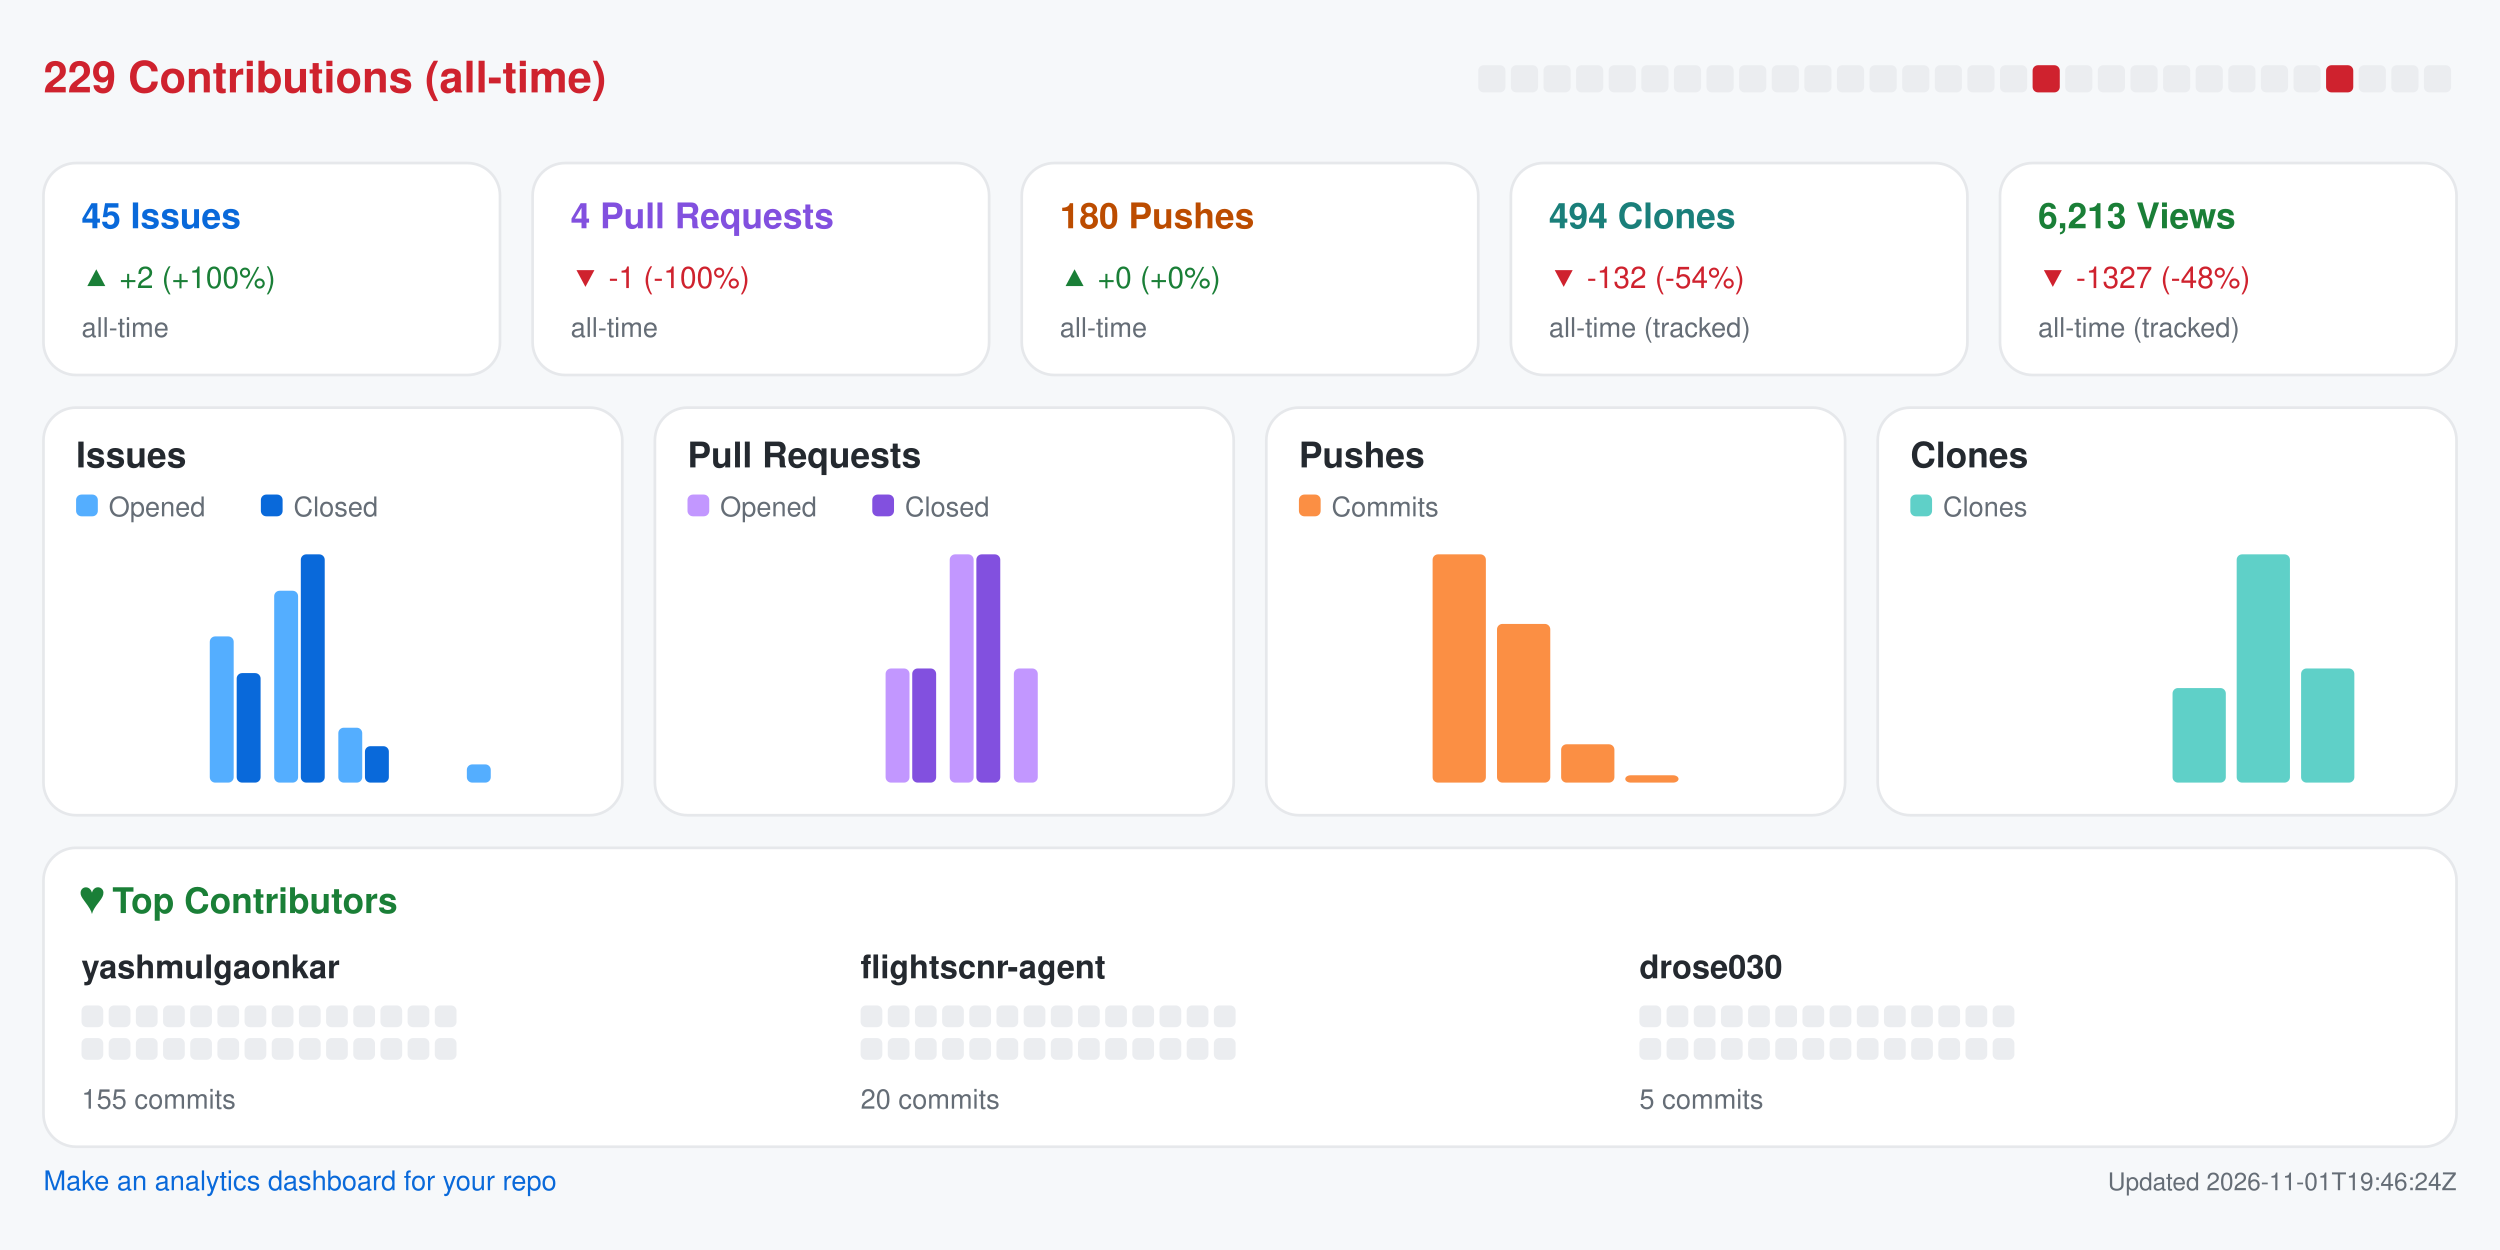
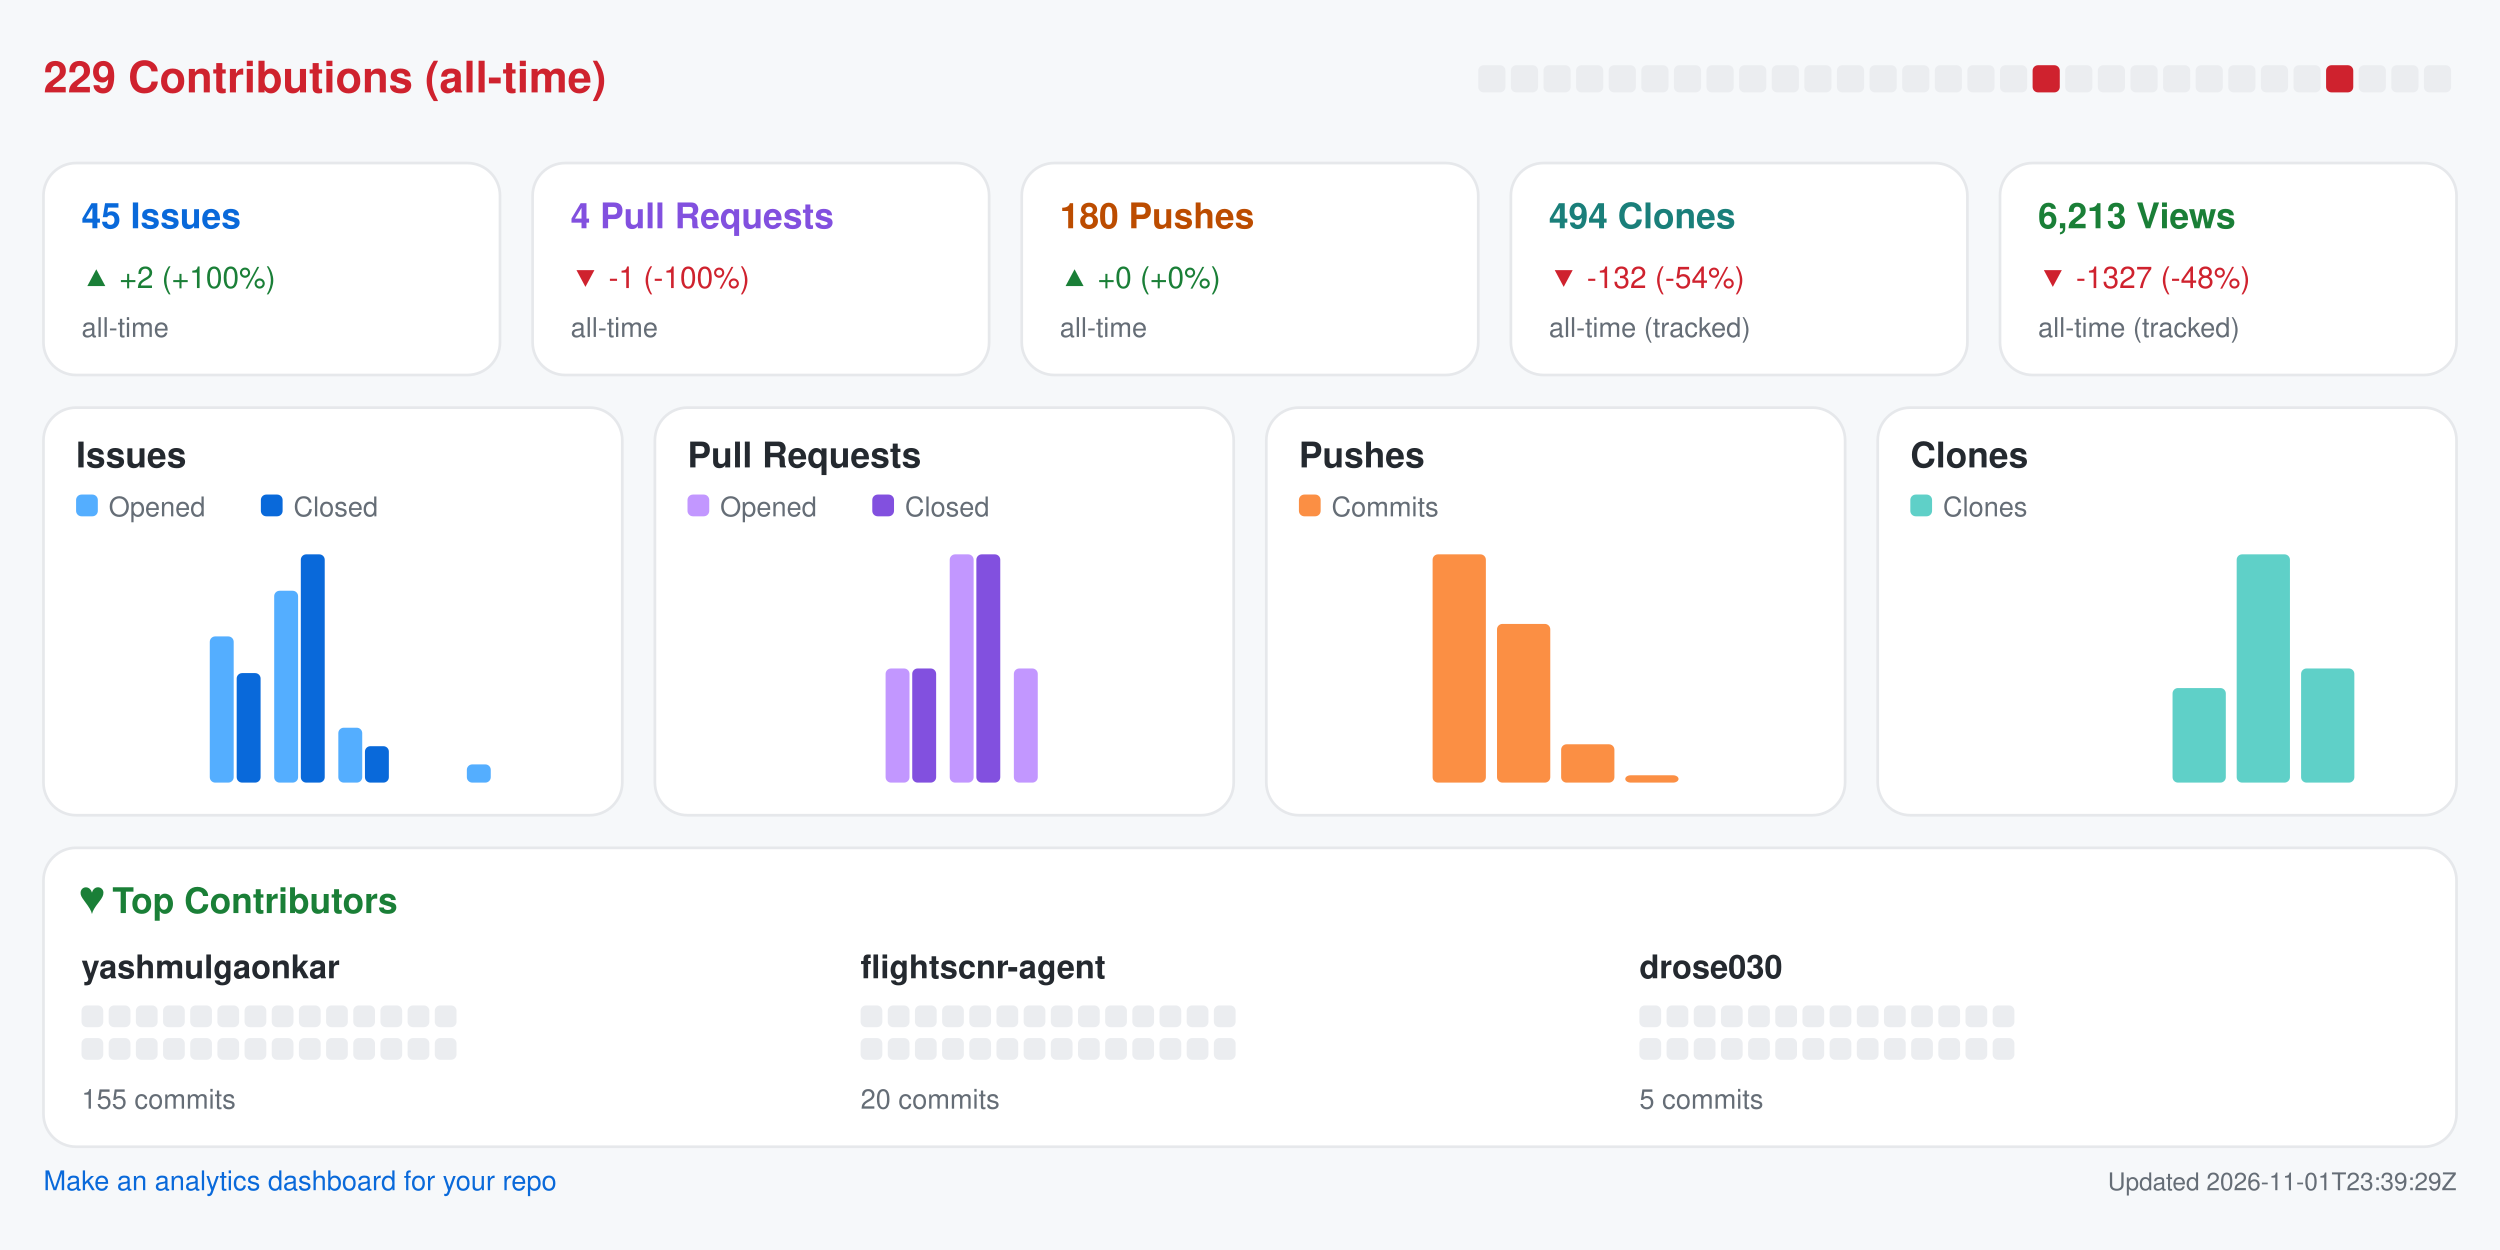
<svg xmlns="http://www.w3.org/2000/svg" width="920" height="460" viewBox="0 0 920 460" role="img" aria-label="Repository analytics for yashmulgaonkar/FlightScnr">
  <rect x="0.0" y="0.0" width="920.0" height="460.0" rx="0" fill="#f6f8fa" />
  <text x="16.0" y="34.0" fill="#cf222e" font-size="16" font-family="-apple-system,BlinkMacSystemFont,Segoe UI,Helvetica,Arial,sans-serif" font-weight="600" text-anchor="start">229 Contributions (all-time)</text>
  <rect x="544.0" y="24.0" width="10.0" height="10.0" rx="2" fill="#ebedf0" />
  <rect x="556.0" y="24.0" width="10.0" height="10.0" rx="2" fill="#ebedf0" />
  <rect x="568.0" y="24.0" width="10.0" height="10.0" rx="2" fill="#ebedf0" />
  <rect x="580.0" y="24.0" width="10.0" height="10.0" rx="2" fill="#ebedf0" />
  <rect x="592.0" y="24.0" width="10.0" height="10.0" rx="2" fill="#ebedf0" />
  <rect x="604.0" y="24.0" width="10.0" height="10.0" rx="2" fill="#ebedf0" />
  <rect x="616.0" y="24.0" width="10.0" height="10.0" rx="2" fill="#ebedf0" />
  <rect x="628.0" y="24.0" width="10.0" height="10.0" rx="2" fill="#ebedf0" />
  <rect x="640.0" y="24.0" width="10.0" height="10.0" rx="2" fill="#ebedf0" />
  <rect x="652.0" y="24.0" width="10.0" height="10.0" rx="2" fill="#ebedf0" />
  <rect x="664.0" y="24.0" width="10.0" height="10.0" rx="2" fill="#ebedf0" />
  <rect x="676.0" y="24.0" width="10.0" height="10.0" rx="2" fill="#ebedf0" />
  <rect x="688.0" y="24.0" width="10.0" height="10.0" rx="2" fill="#ebedf0" />
  <rect x="700.0" y="24.0" width="10.0" height="10.0" rx="2" fill="#ebedf0" />
  <rect x="712.0" y="24.0" width="10.0" height="10.0" rx="2" fill="#ebedf0" />
  <rect x="724.0" y="24.0" width="10.0" height="10.0" rx="2" fill="#ebedf0" />
  <rect x="736.0" y="24.0" width="10.0" height="10.0" rx="2" fill="#ebedf0" />
  <rect x="748.0" y="24.0" width="10.0" height="10.0" rx="2" fill="#cf222e" />
  <rect x="760.0" y="24.0" width="10.0" height="10.0" rx="2" fill="#ebedf0" />
  <rect x="772.0" y="24.0" width="10.0" height="10.0" rx="2" fill="#ebedf0" />
  <rect x="784.0" y="24.0" width="10.0" height="10.0" rx="2" fill="#ebedf0" />
  <rect x="796.0" y="24.0" width="10.0" height="10.0" rx="2" fill="#ebedf0" />
  <rect x="808.0" y="24.0" width="10.0" height="10.0" rx="2" fill="#ebedf0" />
  <rect x="820.0" y="24.0" width="10.0" height="10.0" rx="2" fill="#ebedf0" />
  <rect x="832.0" y="24.0" width="10.0" height="10.0" rx="2" fill="#ebedf0" />
  <rect x="844.0" y="24.0" width="10.0" height="10.0" rx="2" fill="#ebedf0" />
  <rect x="856.0" y="24.0" width="10.0" height="10.0" rx="2" fill="#cf222e" />
  <rect x="868.0" y="24.0" width="10.0" height="10.0" rx="2" fill="#ebedf0" />
  <rect x="880.0" y="24.0" width="10.0" height="10.0" rx="2" fill="#ebedf0" />
  <rect x="892.0" y="24.0" width="10.0" height="10.0" rx="2" fill="#ebedf0" />
  <rect x="16.0" y="60.0" width="168.0" height="78.0" rx="12" fill="#ffffff" stroke="#e6e8eb" />
  <text x="30.0" y="84.0" fill="#0969da" font-size="13" font-family="-apple-system,BlinkMacSystemFont,Segoe UI,Helvetica,Arial,sans-serif" font-weight="600" text-anchor="start">45 Issues</text>
  <text x="30.0" y="106.0" fill="#1a7f37" font-size="11" font-family="-apple-system,BlinkMacSystemFont,Segoe UI,Helvetica,Arial,sans-serif" font-weight="400" text-anchor="start">▲ +2 (+100%)</text>
  <text x="30.0" y="124.0" fill="#656d76" font-size="10" font-family="-apple-system,BlinkMacSystemFont,Segoe UI,Helvetica,Arial,sans-serif" font-weight="400" text-anchor="start">all-time</text>
  <rect x="196.0" y="60.0" width="168.0" height="78.0" rx="12" fill="#ffffff" stroke="#e6e8eb" />
  <text x="210.0" y="84.0" fill="#8250df" font-size="13" font-family="-apple-system,BlinkMacSystemFont,Segoe UI,Helvetica,Arial,sans-serif" font-weight="600" text-anchor="start">4 Pull Requests</text>
  <text x="210.0" y="106.0" fill="#cf222e" font-size="11" font-family="-apple-system,BlinkMacSystemFont,Segoe UI,Helvetica,Arial,sans-serif" font-weight="400" text-anchor="start">▼ -1 (-100%)</text>
  <text x="210.0" y="124.0" fill="#656d76" font-size="10" font-family="-apple-system,BlinkMacSystemFont,Segoe UI,Helvetica,Arial,sans-serif" font-weight="400" text-anchor="start">all-time</text>
  <rect x="376.0" y="60.0" width="168.0" height="78.0" rx="12" fill="#ffffff" stroke="#e6e8eb" />
  <text x="390.0" y="84.0" fill="#bc4c00" font-size="13" font-family="-apple-system,BlinkMacSystemFont,Segoe UI,Helvetica,Arial,sans-serif" font-weight="600" text-anchor="start">180 Pushes</text>
  <text x="390.0" y="106.0" fill="#1a7f37" font-size="11" font-family="-apple-system,BlinkMacSystemFont,Segoe UI,Helvetica,Arial,sans-serif" font-weight="400" text-anchor="start">▲ +0 (+0%)</text>
  <text x="390.0" y="124.0" fill="#656d76" font-size="10" font-family="-apple-system,BlinkMacSystemFont,Segoe UI,Helvetica,Arial,sans-serif" font-weight="400" text-anchor="start">all-time</text>
  <rect x="556.0" y="60.0" width="168.0" height="78.0" rx="12" fill="#ffffff" stroke="#e6e8eb" />
  <text x="570.0" y="84.0" fill="#1a7f7a" font-size="13" font-family="-apple-system,BlinkMacSystemFont,Segoe UI,Helvetica,Arial,sans-serif" font-weight="600" text-anchor="start">494 Clones</text>
  <text x="570.0" y="106.0" fill="#cf222e" font-size="11" font-family="-apple-system,BlinkMacSystemFont,Segoe UI,Helvetica,Arial,sans-serif" font-weight="400" text-anchor="start">▼ -132 (-54%)</text>
  <text x="570.0" y="124.0" fill="#656d76" font-size="10" font-family="-apple-system,BlinkMacSystemFont,Segoe UI,Helvetica,Arial,sans-serif" font-weight="400" text-anchor="start">all-time (tracked)</text>
  <rect x="736.0" y="60.0" width="168.0" height="78.0" rx="12" fill="#ffffff" stroke="#e6e8eb" />
  <text x="750.0" y="84.0" fill="#1a7f37" font-size="13" font-family="-apple-system,BlinkMacSystemFont,Segoe UI,Helvetica,Arial,sans-serif" font-weight="600" text-anchor="start">6,213 Views</text>
  <text x="750.0" y="106.0" fill="#cf222e" font-size="11" font-family="-apple-system,BlinkMacSystemFont,Segoe UI,Helvetica,Arial,sans-serif" font-weight="400" text-anchor="start">▼ -1327 (-48%)</text>
  <text x="750.0" y="124.0" fill="#656d76" font-size="10" font-family="-apple-system,BlinkMacSystemFont,Segoe UI,Helvetica,Arial,sans-serif" font-weight="400" text-anchor="start">all-time (tracked)</text>
  <rect x="16.0" y="150.0" width="213.0" height="150.0" rx="12" fill="#ffffff" stroke="#e6e8eb" />
  <text x="28.0" y="172.0" fill="#24292f" font-size="13" font-family="-apple-system,BlinkMacSystemFont,Segoe UI,Helvetica,Arial,sans-serif" font-weight="600" text-anchor="start">Issues</text>
  <rect x="28.0" y="182.0" width="8.0" height="8.0" rx="2" fill="#54aeff" />
  <text x="40.0" y="190.0" fill="#656d76" font-size="10" font-family="-apple-system,BlinkMacSystemFont,Segoe UI,Helvetica,Arial,sans-serif" font-weight="400" text-anchor="start">Opened</text>
  <rect x="96.0" y="182.0" width="8.0" height="8.0" rx="2" fill="#0969da" />
  <text x="108.0" y="190.0" fill="#656d76" font-size="10" font-family="-apple-system,BlinkMacSystemFont,Segoe UI,Helvetica,Arial,sans-serif" font-weight="400" text-anchor="start">Closed</text>
  <rect x="30.0" y="288.0" width="8.8" height="0.0" rx="2" fill="#54aeff" />
  <rect x="39.8" y="288.0" width="8.8" height="0.0" rx="2" fill="#0969da" />
  <rect x="53.6" y="288.0" width="8.8" height="0.0" rx="2" fill="#54aeff" />
  <rect x="63.4" y="288.0" width="8.8" height="0.0" rx="2" fill="#0969da" />
  <rect x="77.2" y="234.2" width="8.8" height="53.8" rx="2" fill="#54aeff" />
  <rect x="87.1" y="247.7" width="8.8" height="40.3" rx="2" fill="#0969da" />
  <rect x="100.9" y="217.4" width="8.8" height="70.6" rx="2" fill="#54aeff" />
  <rect x="110.7" y="204.0" width="8.8" height="84.0" rx="2" fill="#0969da" />
  <rect x="124.5" y="267.8" width="8.8" height="20.2" rx="2" fill="#54aeff" />
  <rect x="134.3" y="274.6" width="8.8" height="13.4" rx="2" fill="#0969da" />
  <rect x="148.1" y="288.0" width="8.8" height="0.0" rx="2" fill="#54aeff" />
  <rect x="157.9" y="288.0" width="8.8" height="0.0" rx="2" fill="#0969da" />
  <rect x="171.8" y="281.3" width="8.8" height="6.7" rx="2" fill="#54aeff" />
  <rect x="181.6" y="288.0" width="8.8" height="0.0" rx="2" fill="#0969da" />
  <rect x="195.4" y="288.0" width="8.8" height="0.0" rx="2" fill="#54aeff" />
  <rect x="205.2" y="288.0" width="8.8" height="0.0" rx="2" fill="#0969da" />
  <rect x="241.0" y="150.0" width="213.0" height="150.0" rx="12" fill="#ffffff" stroke="#e6e8eb" />
  <text x="253.0" y="172.0" fill="#24292f" font-size="13" font-family="-apple-system,BlinkMacSystemFont,Segoe UI,Helvetica,Arial,sans-serif" font-weight="600" text-anchor="start">Pull Requests</text>
  <rect x="253.0" y="182.0" width="8.0" height="8.0" rx="2" fill="#c297ff" />
  <text x="265.0" y="190.0" fill="#656d76" font-size="10" font-family="-apple-system,BlinkMacSystemFont,Segoe UI,Helvetica,Arial,sans-serif" font-weight="400" text-anchor="start">Opened</text>
  <rect x="321.0" y="182.0" width="8.0" height="8.0" rx="2" fill="#8250df" />
  <text x="333.0" y="190.0" fill="#656d76" font-size="10" font-family="-apple-system,BlinkMacSystemFont,Segoe UI,Helvetica,Arial,sans-serif" font-weight="400" text-anchor="start">Closed</text>
  <rect x="255.0" y="288.0" width="8.8" height="0.0" rx="2" fill="#c297ff" />
  <rect x="264.8" y="288.0" width="8.8" height="0.0" rx="2" fill="#8250df" />
  <rect x="278.6" y="288.0" width="8.8" height="0.0" rx="2" fill="#c297ff" />
  <rect x="288.4" y="288.0" width="8.8" height="0.0" rx="2" fill="#8250df" />
  <rect x="302.2" y="288.0" width="8.8" height="0.0" rx="2" fill="#c297ff" />
  <rect x="312.1" y="288.0" width="8.8" height="0.0" rx="2" fill="#8250df" />
  <rect x="325.9" y="246.0" width="8.8" height="42.0" rx="2" fill="#c297ff" />
  <rect x="335.7" y="246.0" width="8.8" height="42.0" rx="2" fill="#8250df" />
  <rect x="349.5" y="204.0" width="8.8" height="84.0" rx="2" fill="#c297ff" />
  <rect x="359.3" y="204.0" width="8.8" height="84.0" rx="2" fill="#8250df" />
  <rect x="373.1" y="246.0" width="8.8" height="42.0" rx="2" fill="#c297ff" />
  <rect x="382.9" y="288.0" width="8.8" height="0.0" rx="2" fill="#8250df" />
  <rect x="396.8" y="288.0" width="8.8" height="0.0" rx="2" fill="#c297ff" />
  <rect x="406.6" y="288.0" width="8.8" height="0.0" rx="2" fill="#8250df" />
  <rect x="420.4" y="288.0" width="8.8" height="0.0" rx="2" fill="#c297ff" />
  <rect x="430.2" y="288.0" width="8.8" height="0.0" rx="2" fill="#8250df" />
  <rect x="466.0" y="150.0" width="213.0" height="150.0" rx="12" fill="#ffffff" stroke="#e6e8eb" />
  <text x="478.0" y="172.0" fill="#24292f" font-size="13" font-family="-apple-system,BlinkMacSystemFont,Segoe UI,Helvetica,Arial,sans-serif" font-weight="600" text-anchor="start">Pushes</text>
  <rect x="478.0" y="182.0" width="8.0" height="8.0" rx="2" fill="#fb8f44" />
  <text x="490.0" y="190.0" fill="#656d76" font-size="10" font-family="-apple-system,BlinkMacSystemFont,Segoe UI,Helvetica,Arial,sans-serif" font-weight="400" text-anchor="start">Commits</text>
  <rect x="480.0" y="288.0" width="19.6" height="0.0" rx="2" fill="#fb8f44" />
  <rect x="503.6" y="288.0" width="19.6" height="0.0" rx="2" fill="#fb8f44" />
  <rect x="527.2" y="204.0" width="19.6" height="84.0" rx="2" fill="#fb8f44" />
  <rect x="550.9" y="229.6" width="19.6" height="58.4" rx="2" fill="#fb8f44" />
  <rect x="574.5" y="273.9" width="19.6" height="14.1" rx="2" fill="#fb8f44" />
  <rect x="598.1" y="285.3" width="19.6" height="2.7" rx="2" fill="#fb8f44" />
  <rect x="621.8" y="288.0" width="19.6" height="0.0" rx="2" fill="#fb8f44" />
  <rect x="645.4" y="288.0" width="19.6" height="0.0" rx="2" fill="#fb8f44" />
  <rect x="691.0" y="150.0" width="213.0" height="150.0" rx="12" fill="#ffffff" stroke="#e6e8eb" />
  <text x="703.0" y="172.0" fill="#24292f" font-size="13" font-family="-apple-system,BlinkMacSystemFont,Segoe UI,Helvetica,Arial,sans-serif" font-weight="600" text-anchor="start">Clones</text>
  <rect x="703.0" y="182.0" width="8.0" height="8.0" rx="2" fill="#5fd0c8" />
  <text x="715.0" y="190.0" fill="#656d76" font-size="10" font-family="-apple-system,BlinkMacSystemFont,Segoe UI,Helvetica,Arial,sans-serif" font-weight="400" text-anchor="start">Clones</text>
  <rect x="705.0" y="288.0" width="19.6" height="0.0" rx="2" fill="#5fd0c8" />
  <rect x="728.6" y="288.0" width="19.6" height="0.0" rx="2" fill="#5fd0c8" />
  <rect x="752.2" y="288.0" width="19.6" height="0.0" rx="2" fill="#5fd0c8" />
  <rect x="775.9" y="288.0" width="19.6" height="0.0" rx="2" fill="#5fd0c8" />
  <rect x="799.5" y="253.2" width="19.6" height="34.8" rx="2" fill="#5fd0c8" />
  <rect x="823.1" y="204.0" width="19.6" height="84.0" rx="2" fill="#5fd0c8" />
  <rect x="846.8" y="246.0" width="19.6" height="42.0" rx="2" fill="#5fd0c8" />
  <rect x="870.4" y="288.0" width="19.6" height="0.0" rx="2" fill="#5fd0c8" />
  <rect x="16.0" y="312.0" width="888.0" height="110.0" rx="12" fill="#ffffff" stroke="#e6e8eb" />
  <text x="30.0" y="336.0" fill="#1a7f37" font-size="13" font-family="-apple-system,BlinkMacSystemFont,Segoe UI,Helvetica,Arial,sans-serif" font-weight="600" text-anchor="start">♥  Top Contributors</text>
  <text x="30.0" y="360.0" fill="#24292f" font-size="12" font-family="-apple-system,BlinkMacSystemFont,Segoe UI,Helvetica,Arial,sans-serif" font-weight="600" text-anchor="start">yashmulgaonkar</text>
  <rect x="30.0" y="370.0" width="8.0" height="8.0" rx="2" fill="#ebedf0" />
  <rect x="40.0" y="370.0" width="8.0" height="8.0" rx="2" fill="#ebedf0" />
  <rect x="50.0" y="370.0" width="8.0" height="8.0" rx="2" fill="#ebedf0" />
  <rect x="60.0" y="370.0" width="8.0" height="8.0" rx="2" fill="#ebedf0" />
  <rect x="70.0" y="370.0" width="8.0" height="8.0" rx="2" fill="#ebedf0" />
  <rect x="80.0" y="370.0" width="8.0" height="8.0" rx="2" fill="#ebedf0" />
  <rect x="90.0" y="370.0" width="8.0" height="8.0" rx="2" fill="#ebedf0" />
  <rect x="100.0" y="370.0" width="8.0" height="8.0" rx="2" fill="#ebedf0" />
  <rect x="110.0" y="370.0" width="8.0" height="8.0" rx="2" fill="#ebedf0" />
  <rect x="120.0" y="370.0" width="8.0" height="8.0" rx="2" fill="#ebedf0" />
  <rect x="130.0" y="370.0" width="8.0" height="8.0" rx="2" fill="#ebedf0" />
  <rect x="140.0" y="370.0" width="8.0" height="8.0" rx="2" fill="#ebedf0" />
  <rect x="150.0" y="370.0" width="8.0" height="8.0" rx="2" fill="#ebedf0" />
  <rect x="160.0" y="370.0" width="8.0" height="8.0" rx="2" fill="#ebedf0" />
  <rect x="30.0" y="382.0" width="8.0" height="8.0" rx="2" fill="#ebedf0" />
  <rect x="40.0" y="382.0" width="8.0" height="8.0" rx="2" fill="#ebedf0" />
  <rect x="50.0" y="382.0" width="8.0" height="8.0" rx="2" fill="#ebedf0" />
  <rect x="60.0" y="382.0" width="8.0" height="8.0" rx="2" fill="#ebedf0" />
  <rect x="70.0" y="382.0" width="8.0" height="8.0" rx="2" fill="#ebedf0" />
  <rect x="80.0" y="382.0" width="8.0" height="8.0" rx="2" fill="#ebedf0" />
  <rect x="90.0" y="382.0" width="8.0" height="8.0" rx="2" fill="#ebedf0" />
  <rect x="100.0" y="382.0" width="8.0" height="8.0" rx="2" fill="#ebedf0" />
  <rect x="110.0" y="382.0" width="8.0" height="8.0" rx="2" fill="#ebedf0" />
  <rect x="120.0" y="382.0" width="8.0" height="8.0" rx="2" fill="#ebedf0" />
  <rect x="130.0" y="382.0" width="8.0" height="8.0" rx="2" fill="#ebedf0" />
  <rect x="140.0" y="382.0" width="8.0" height="8.0" rx="2" fill="#ebedf0" />
  <rect x="150.0" y="382.0" width="8.0" height="8.0" rx="2" fill="#ebedf0" />
  <rect x="160.0" y="382.0" width="8.0" height="8.0" rx="2" fill="#ebedf0" />
  <text x="30.0" y="408.0" fill="#656d76" font-size="10" font-family="-apple-system,BlinkMacSystemFont,Segoe UI,Helvetica,Arial,sans-serif" font-weight="400" text-anchor="start">155 commits</text>
  <text x="316.7" y="360.0" fill="#24292f" font-size="12" font-family="-apple-system,BlinkMacSystemFont,Segoe UI,Helvetica,Arial,sans-serif" font-weight="600" text-anchor="start">flightscnr-agent</text>
  <rect x="316.7" y="370.0" width="8.0" height="8.0" rx="2" fill="#ebedf0" />
  <rect x="326.7" y="370.0" width="8.0" height="8.0" rx="2" fill="#ebedf0" />
  <rect x="336.7" y="370.0" width="8.0" height="8.0" rx="2" fill="#ebedf0" />
  <rect x="346.7" y="370.0" width="8.0" height="8.0" rx="2" fill="#ebedf0" />
  <rect x="356.7" y="370.0" width="8.0" height="8.0" rx="2" fill="#ebedf0" />
  <rect x="366.7" y="370.0" width="8.0" height="8.0" rx="2" fill="#ebedf0" />
  <rect x="376.7" y="370.0" width="8.0" height="8.0" rx="2" fill="#ebedf0" />
  <rect x="386.7" y="370.0" width="8.0" height="8.0" rx="2" fill="#ebedf0" />
  <rect x="396.7" y="370.0" width="8.0" height="8.0" rx="2" fill="#ebedf0" />
  <rect x="406.7" y="370.0" width="8.0" height="8.0" rx="2" fill="#ebedf0" />
  <rect x="416.7" y="370.0" width="8.0" height="8.0" rx="2" fill="#ebedf0" />
  <rect x="426.7" y="370.0" width="8.0" height="8.0" rx="2" fill="#ebedf0" />
  <rect x="436.7" y="370.0" width="8.0" height="8.0" rx="2" fill="#ebedf0" />
  <rect x="446.7" y="370.0" width="8.0" height="8.0" rx="2" fill="#ebedf0" />
  <rect x="316.7" y="382.0" width="8.0" height="8.0" rx="2" fill="#ebedf0" />
  <rect x="326.7" y="382.0" width="8.0" height="8.0" rx="2" fill="#ebedf0" />
  <rect x="336.7" y="382.0" width="8.0" height="8.0" rx="2" fill="#ebedf0" />
  <rect x="346.7" y="382.0" width="8.0" height="8.0" rx="2" fill="#ebedf0" />
  <rect x="356.7" y="382.0" width="8.0" height="8.0" rx="2" fill="#ebedf0" />
  <rect x="366.7" y="382.0" width="8.0" height="8.0" rx="2" fill="#ebedf0" />
  <rect x="376.7" y="382.0" width="8.0" height="8.0" rx="2" fill="#ebedf0" />
  <rect x="386.7" y="382.0" width="8.0" height="8.0" rx="2" fill="#ebedf0" />
  <rect x="396.7" y="382.0" width="8.0" height="8.0" rx="2" fill="#ebedf0" />
  <rect x="406.7" y="382.0" width="8.0" height="8.0" rx="2" fill="#ebedf0" />
  <rect x="416.7" y="382.0" width="8.0" height="8.0" rx="2" fill="#ebedf0" />
  <rect x="426.7" y="382.0" width="8.0" height="8.0" rx="2" fill="#ebedf0" />
  <rect x="436.7" y="382.0" width="8.0" height="8.0" rx="2" fill="#ebedf0" />
  <rect x="446.7" y="382.0" width="8.0" height="8.0" rx="2" fill="#ebedf0" />
  <text x="316.7" y="408.0" fill="#656d76" font-size="10" font-family="-apple-system,BlinkMacSystemFont,Segoe UI,Helvetica,Arial,sans-serif" font-weight="400" text-anchor="start">20 commits</text>
  <text x="603.3" y="360.0" fill="#24292f" font-size="12" font-family="-apple-system,BlinkMacSystemFont,Segoe UI,Helvetica,Arial,sans-serif" font-weight="600" text-anchor="start">drose030</text>
  <rect x="603.3" y="370.0" width="8.0" height="8.0" rx="2" fill="#ebedf0" />
  <rect x="613.3" y="370.0" width="8.0" height="8.0" rx="2" fill="#ebedf0" />
  <rect x="623.3" y="370.0" width="8.0" height="8.0" rx="2" fill="#ebedf0" />
  <rect x="633.3" y="370.0" width="8.0" height="8.0" rx="2" fill="#ebedf0" />
  <rect x="643.3" y="370.0" width="8.0" height="8.0" rx="2" fill="#ebedf0" />
  <rect x="653.3" y="370.0" width="8.0" height="8.0" rx="2" fill="#ebedf0" />
  <rect x="663.3" y="370.0" width="8.0" height="8.0" rx="2" fill="#ebedf0" />
  <rect x="673.3" y="370.0" width="8.0" height="8.0" rx="2" fill="#ebedf0" />
  <rect x="683.3" y="370.0" width="8.0" height="8.0" rx="2" fill="#ebedf0" />
  <rect x="693.3" y="370.0" width="8.0" height="8.0" rx="2" fill="#ebedf0" />
  <rect x="703.3" y="370.0" width="8.0" height="8.0" rx="2" fill="#ebedf0" />
  <rect x="713.3" y="370.0" width="8.0" height="8.0" rx="2" fill="#ebedf0" />
  <rect x="723.3" y="370.0" width="8.0" height="8.0" rx="2" fill="#ebedf0" />
  <rect x="733.3" y="370.0" width="8.0" height="8.0" rx="2" fill="#ebedf0" />
  <rect x="603.3" y="382.0" width="8.0" height="8.0" rx="2" fill="#ebedf0" />
  <rect x="613.3" y="382.0" width="8.0" height="8.0" rx="2" fill="#ebedf0" />
  <rect x="623.3" y="382.0" width="8.0" height="8.0" rx="2" fill="#ebedf0" />
  <rect x="633.3" y="382.0" width="8.0" height="8.0" rx="2" fill="#ebedf0" />
  <rect x="643.3" y="382.0" width="8.0" height="8.0" rx="2" fill="#ebedf0" />
  <rect x="653.3" y="382.0" width="8.0" height="8.0" rx="2" fill="#ebedf0" />
  <rect x="663.3" y="382.0" width="8.0" height="8.0" rx="2" fill="#ebedf0" />
  <rect x="673.3" y="382.0" width="8.0" height="8.0" rx="2" fill="#ebedf0" />
  <rect x="683.3" y="382.0" width="8.0" height="8.0" rx="2" fill="#ebedf0" />
  <rect x="693.3" y="382.0" width="8.0" height="8.0" rx="2" fill="#ebedf0" />
  <rect x="703.3" y="382.0" width="8.0" height="8.0" rx="2" fill="#ebedf0" />
  <rect x="713.3" y="382.0" width="8.0" height="8.0" rx="2" fill="#ebedf0" />
  <rect x="723.3" y="382.0" width="8.0" height="8.0" rx="2" fill="#ebedf0" />
  <rect x="733.3" y="382.0" width="8.0" height="8.0" rx="2" fill="#ebedf0" />
  <text x="603.3" y="408.0" fill="#656d76" font-size="10" font-family="-apple-system,BlinkMacSystemFont,Segoe UI,Helvetica,Arial,sans-serif" font-weight="400" text-anchor="start">5 commits</text>
  <a href="https://github.com/yashmulgaonkar/repo-analytics" target="_blank" rel="noopener noreferrer">
    <text x="16.0" y="438.0" fill="#0969da" font-size="10" font-family="-apple-system,BlinkMacSystemFont,Segoe UI,Helvetica,Arial,sans-serif" font-weight="400" text-anchor="start">Make an analytics dashboard for your repo</text>
  </a>
-   <text x="904.0" y="438.0" fill="#656d76" font-size="9" font-family="-apple-system,BlinkMacSystemFont,Segoe UI,Helvetica,Arial,sans-serif" font-weight="400" text-anchor="end">Updated 2026-11-01T19:46:24Z</text>
+   <text x="904.0" y="438.0" fill="#656d76" font-size="9" font-family="-apple-system,BlinkMacSystemFont,Segoe UI,Helvetica,Arial,sans-serif" font-weight="400" text-anchor="end">Updated 2026-11-01T23:39:29Z</text>
</svg>
